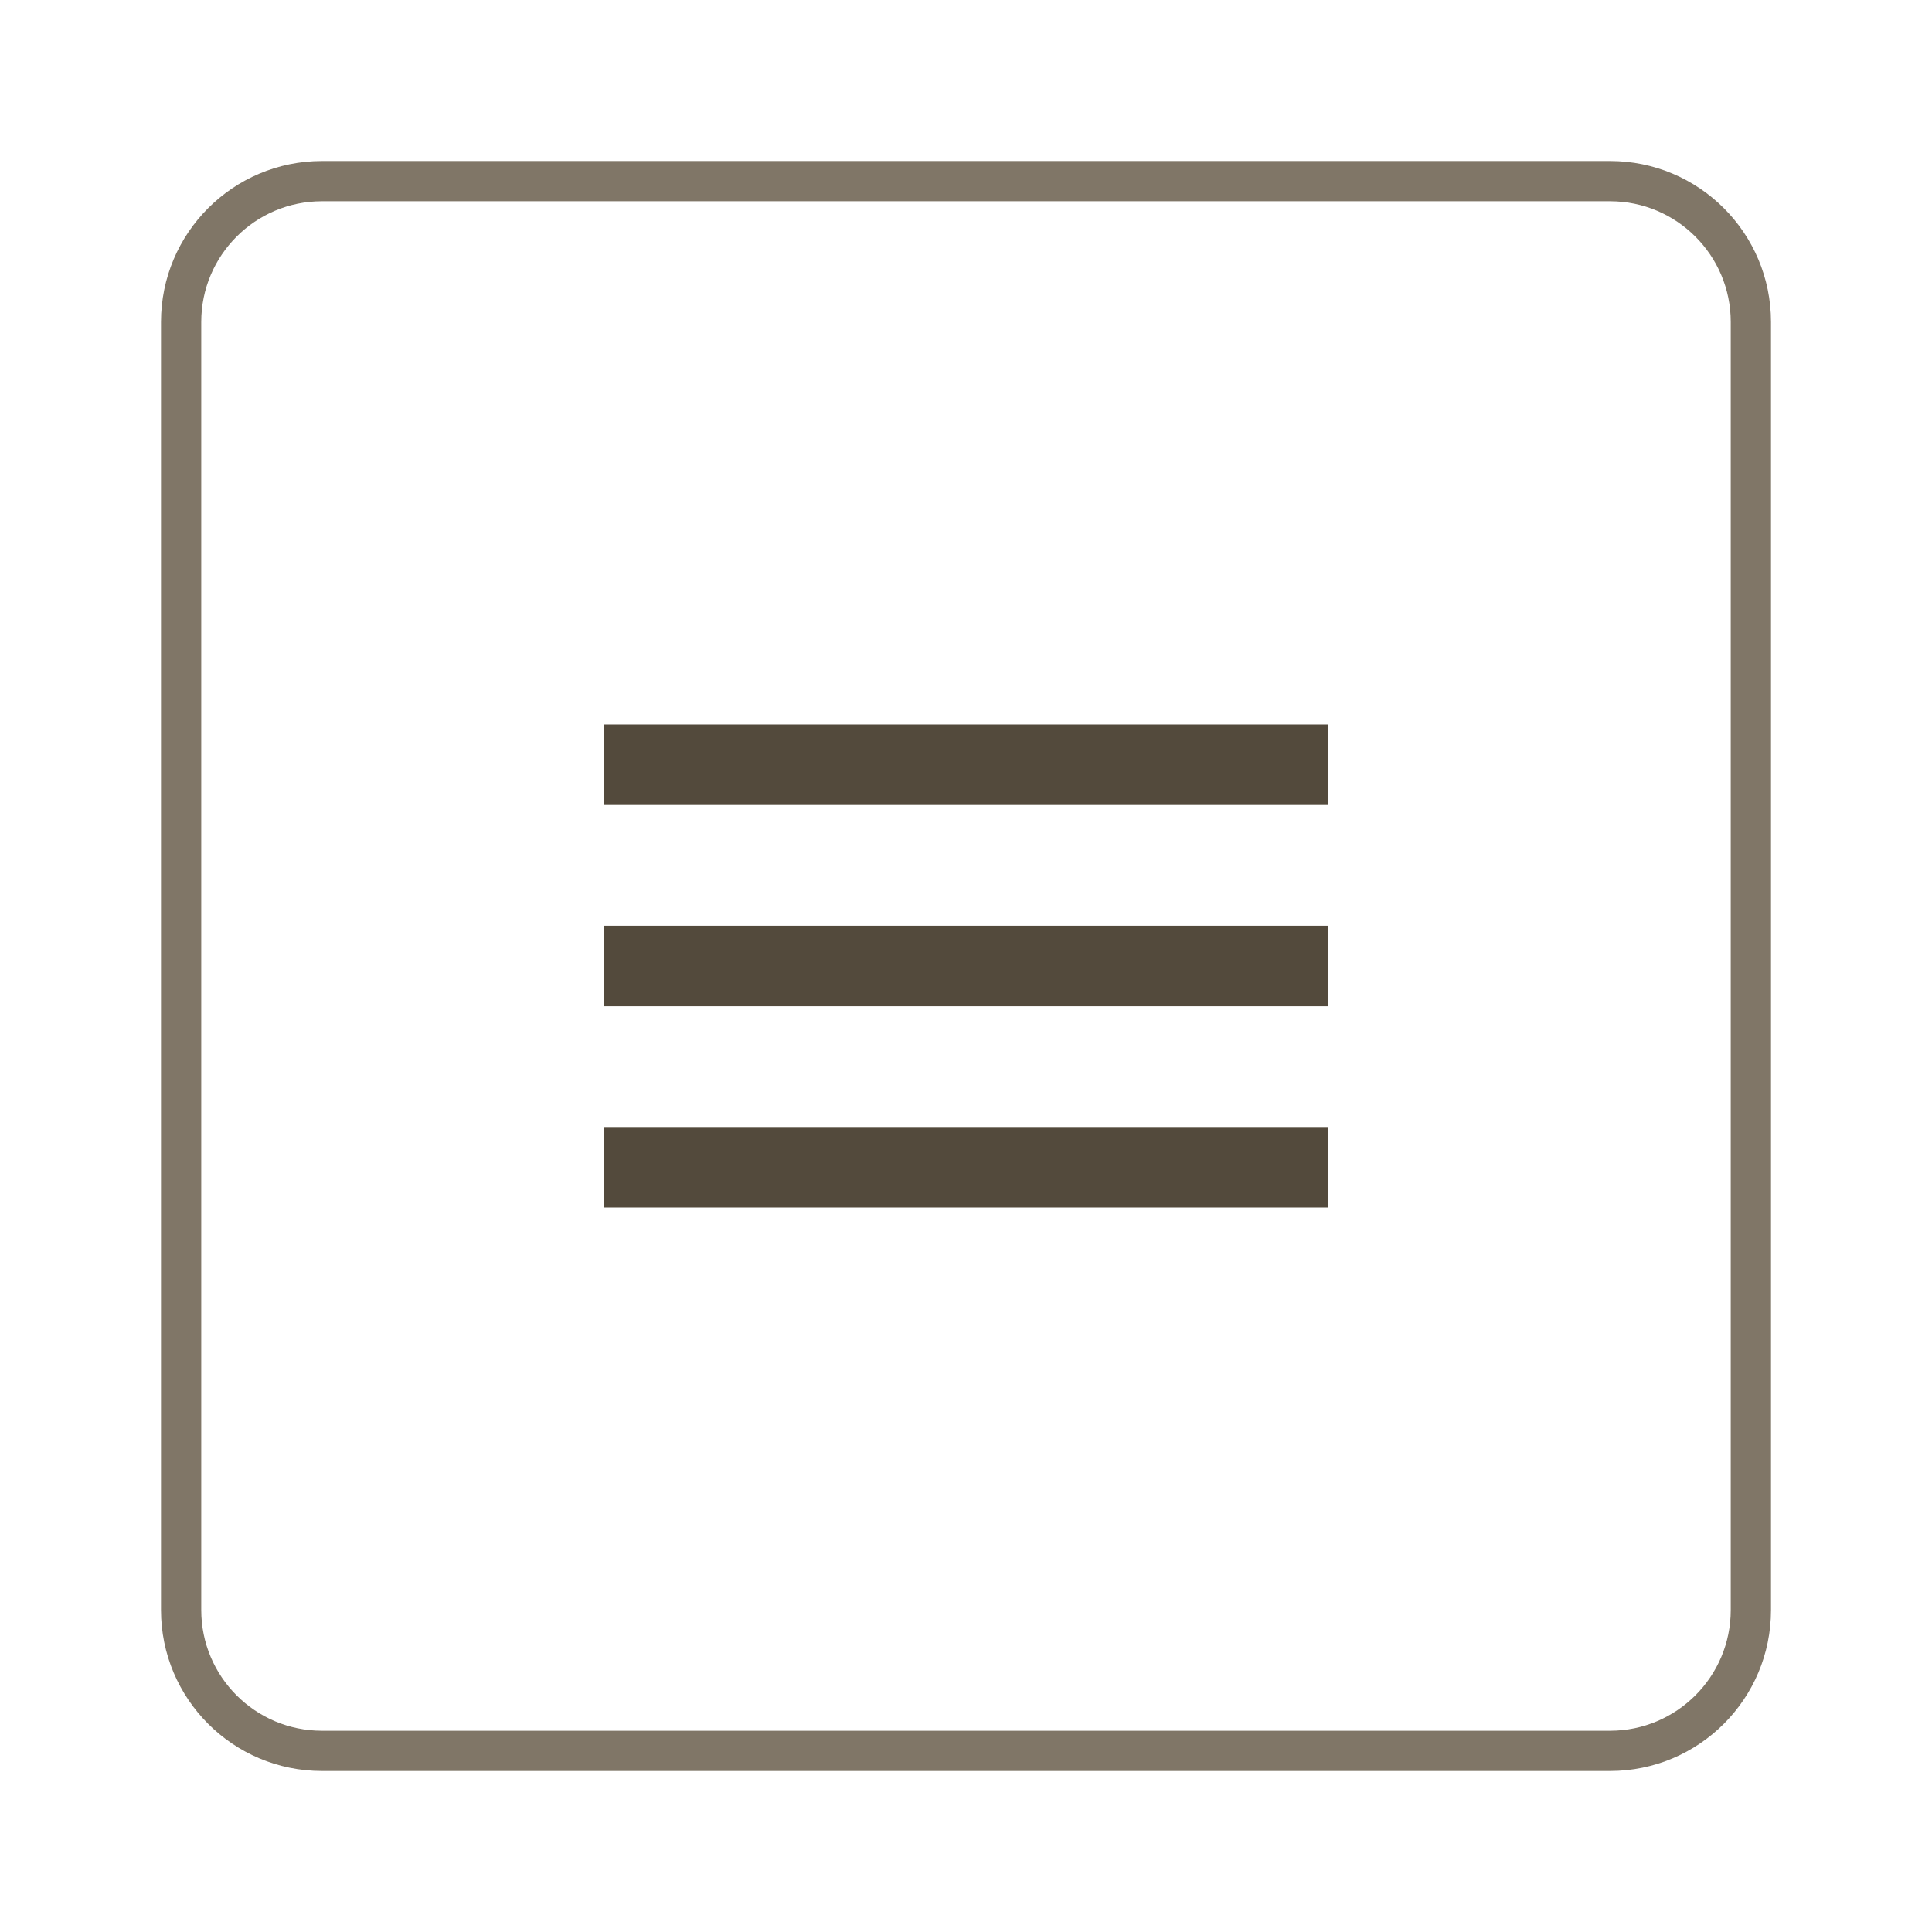
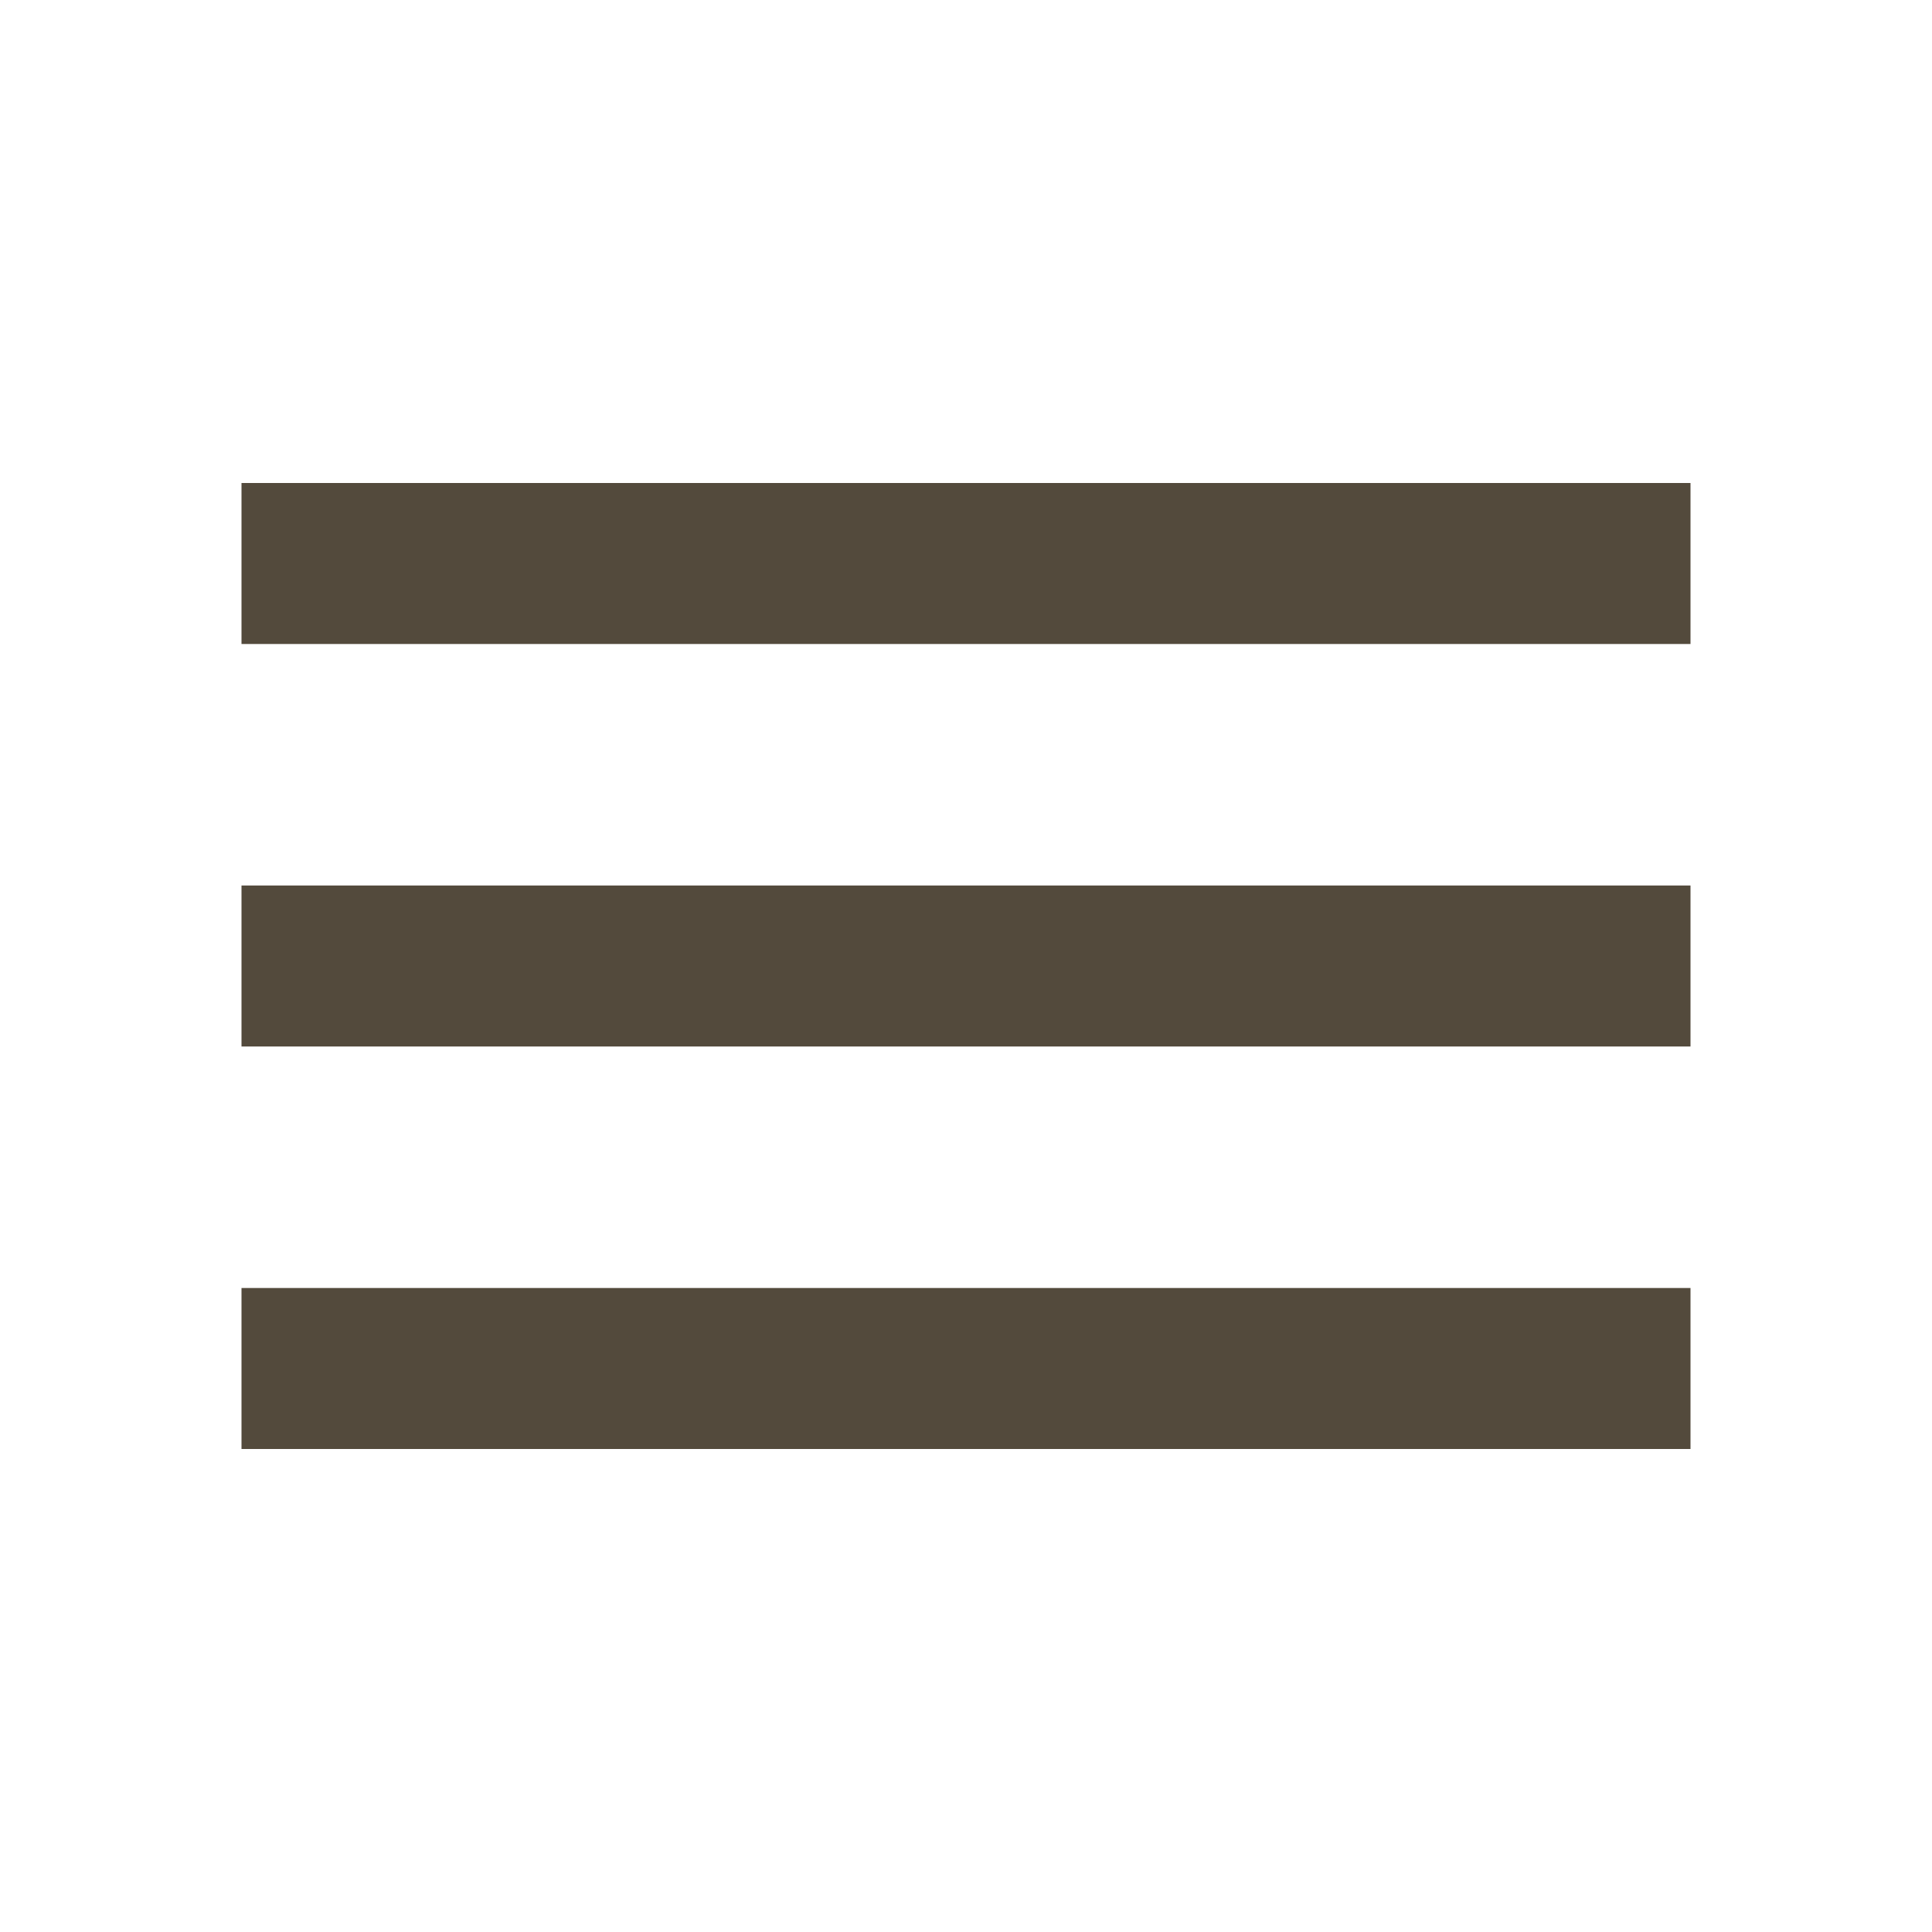
- <svg xmlns="http://www.w3.org/2000/svg" width="48" height="48" viewBox="0 0 48 48" fill="none">
-   <rect x="4.5" y="4.5" width="39" height="39" rx="3.5" stroke="#807667" />
-   <path d="M15 30H33V28H15V30ZM15 25H33V23H15V25ZM15 18V20H33V18H15Z" fill="#534A3C" />
+ <svg xmlns="http://www.w3.org/2000/svg" width="24" height="24" viewBox="0 0 24 24" fill="none">
+   <path d="M3 18H21V16H3V18ZM3 13H21V11H3V13ZM3 6V8H21V6H3Z" fill="#534A3C" />
</svg>
